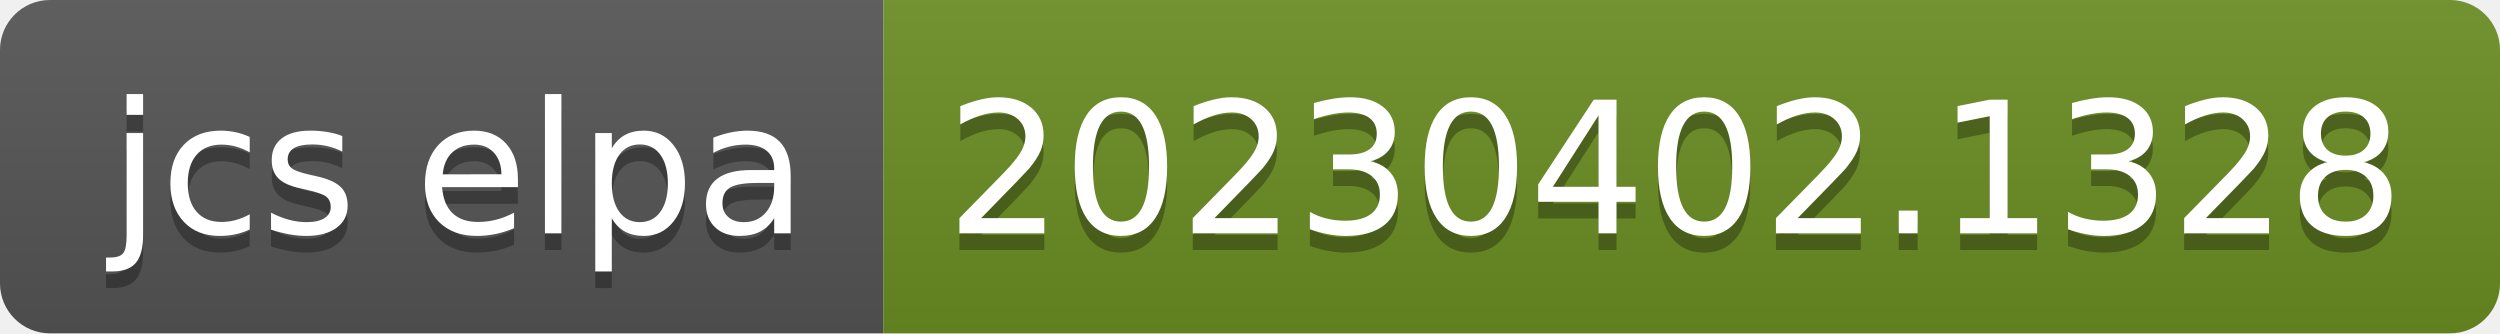
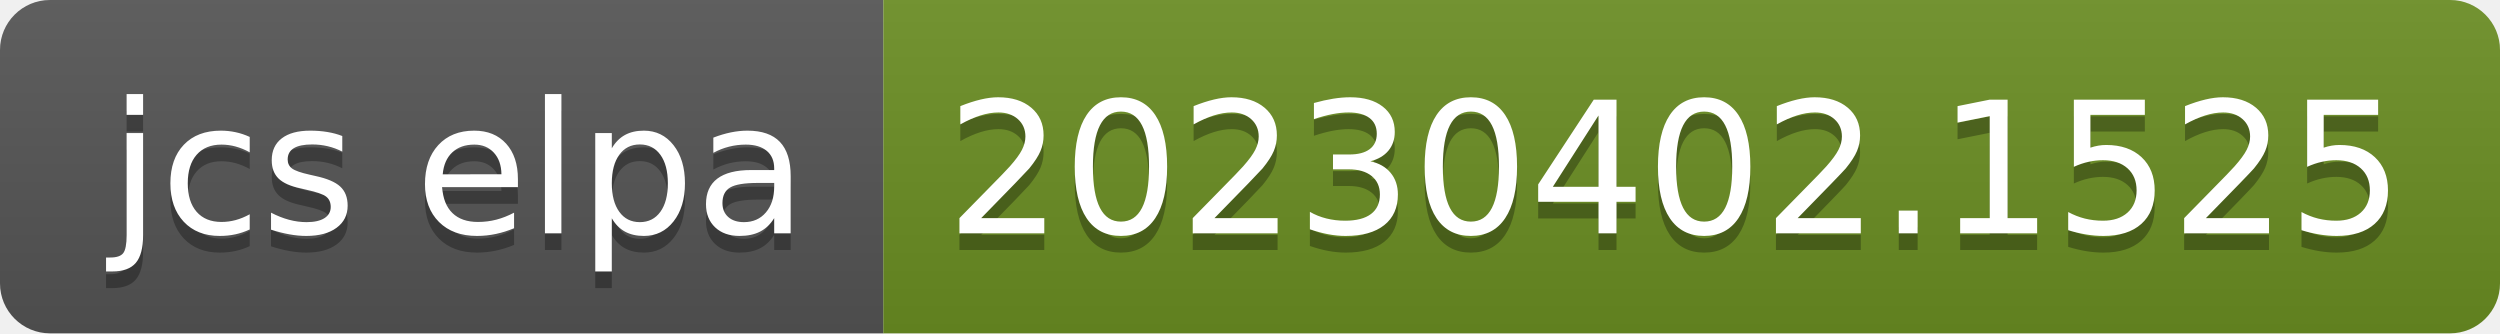
- <svg xmlns="http://www.w3.org/2000/svg" width="150" height="20" role="img" aria-label="jcs elpa: 20230402.1328">
+ <svg xmlns="http://www.w3.org/2000/svg" width="150" height="20" role="img" aria-label="jcs elpa: 20230402.1525">
  <linearGradient id="s" x2="0" y2="100%">
    <stop offset="0" stop-color="#bbb" stop-opacity=".1" />
    <stop offset="1" stop-opacity=".1" />
  </linearGradient>
  <clipPath id="r">
    <rect width="150" height="20" rx="3" fill="#fff" />
  </clipPath>
  <g clip-path="url(#r)">
    <rect width="53" height="20" fill="#555" />
    <rect x="53" width="97" height="20" fill="#6b8e23" />
    <rect width="150" height="20" fill="url(#s)" />
  </g>
  <g fill="#fff" text-anchor="middle" font-family="Verdana,Geneva,DejaVu Sans,sans-serif" text-rendering="geometricPrecision" font-size="110">
    <text aria-hidden="true" x="275" y="150" fill="#010101" fill-opacity=".3" transform="scale(.1)" textLength="430">jcs elpa</text>
    <text x="275" y="140" transform="scale(.1)" fill="#fff" textLength="430">jcs elpa</text>
-     <text aria-hidden="true" x="1005" y="150" fill="#010101" fill-opacity=".3" transform="scale(.1)" textLength="870">20230402.1328</text>
-     <text x="1005" y="140" transform="scale(.1)" fill="#fff" textLength="870">20230402.1328</text>
+     <text aria-hidden="true" x="1005" y="150" fill="#010101" fill-opacity=".3" transform="scale(.1)" textLength="870">20230402.1525</text>
+     <text x="1005" y="140" transform="scale(.1)" fill="#fff" textLength="870">20230402.1525</text>
  </g>
</svg>
